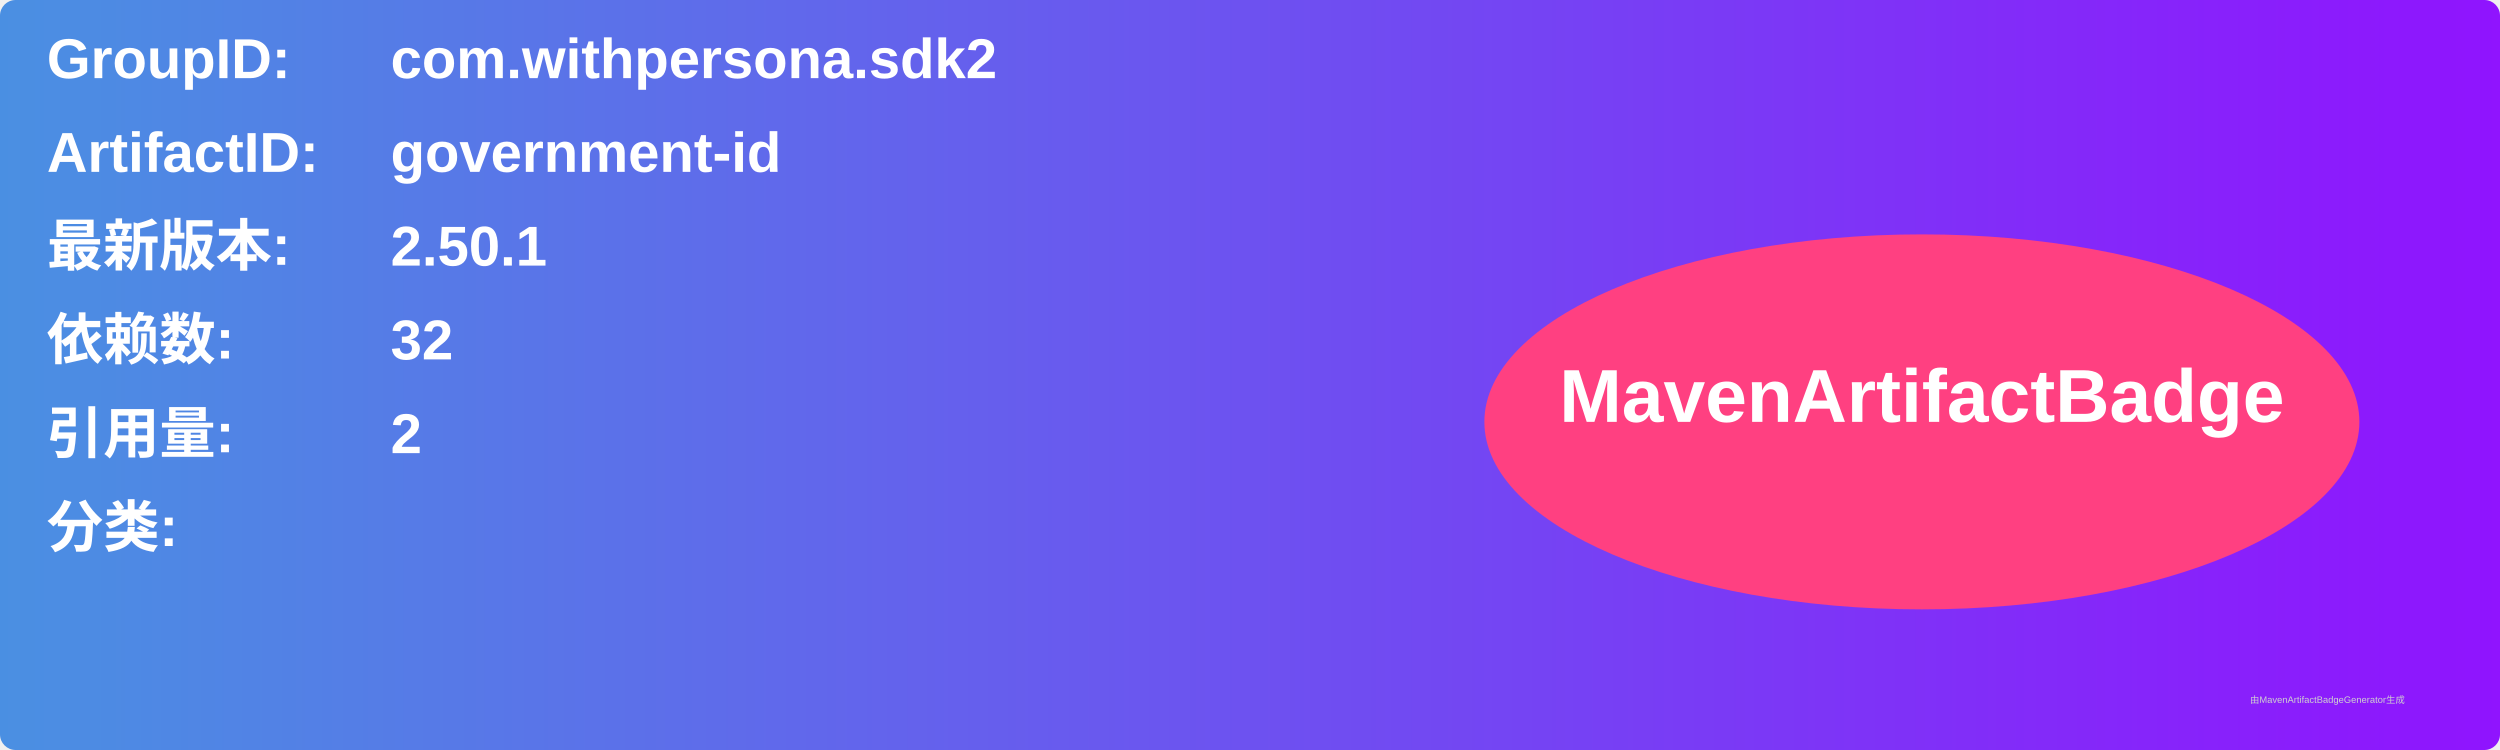
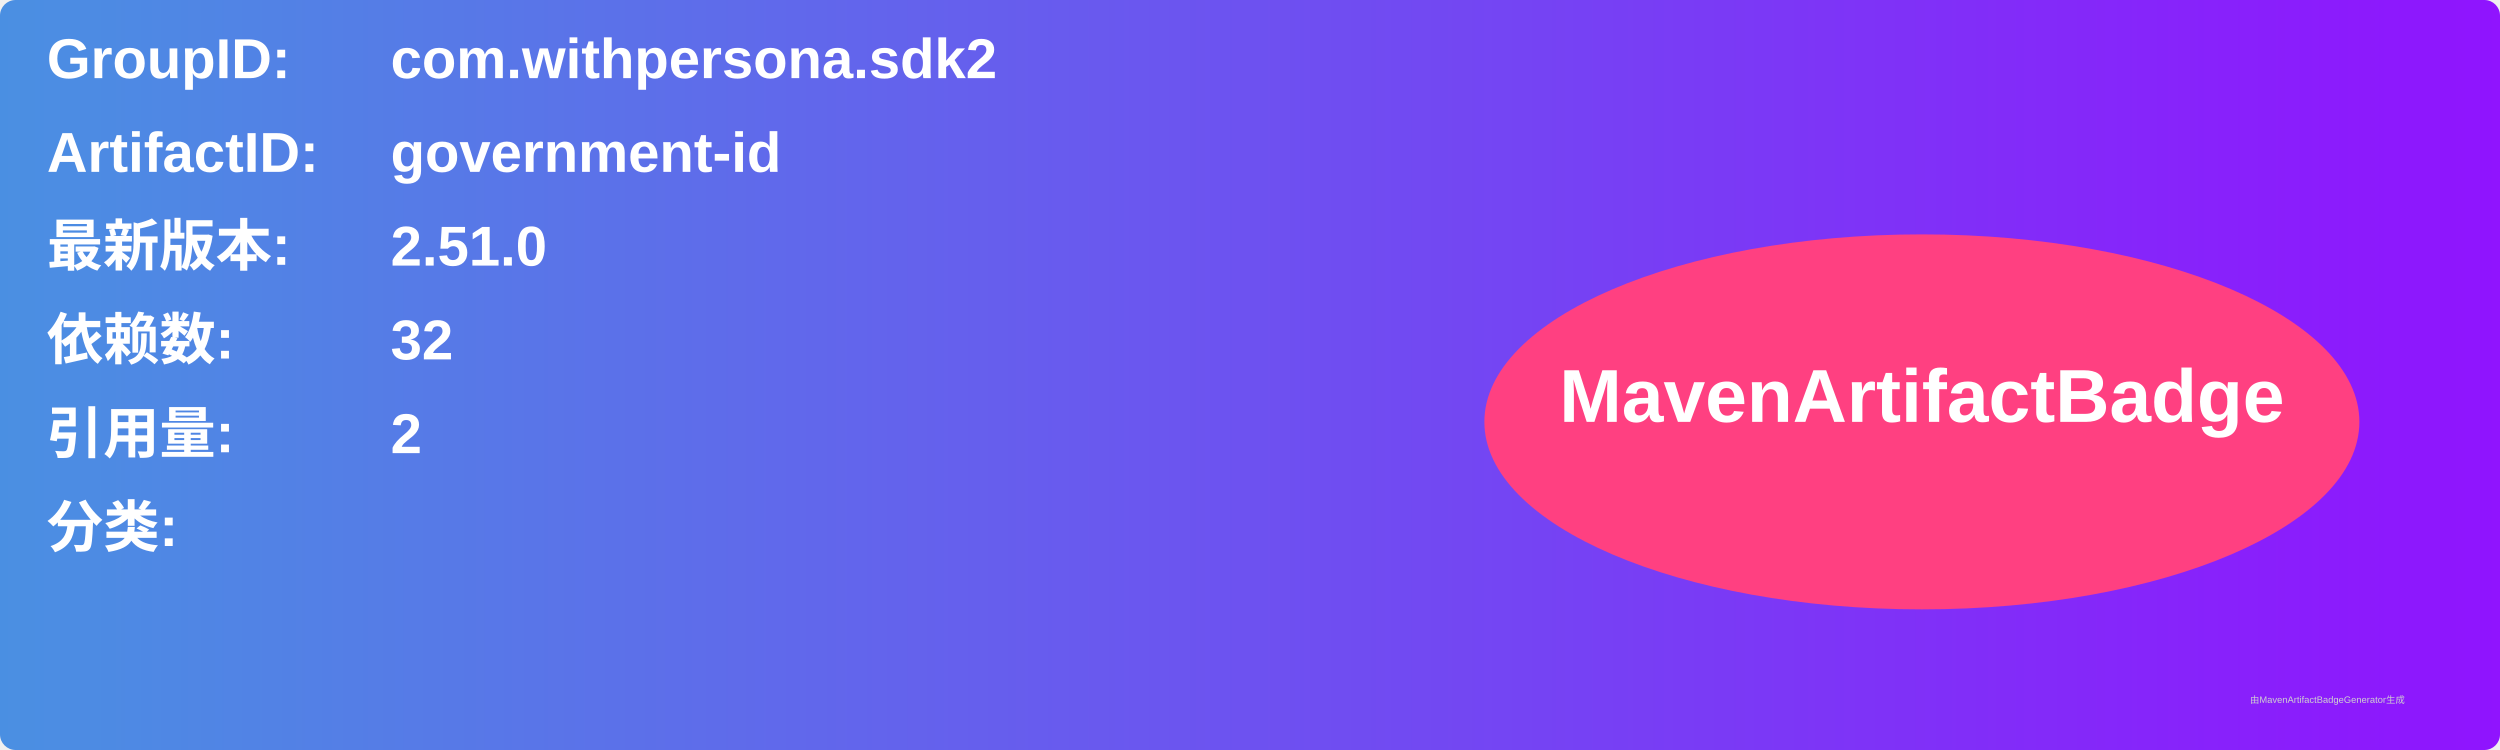
<svg xmlns="http://www.w3.org/2000/svg" width="800" height="240" viewBox="0 0 800 240">
  <linearGradient id="grad" x1="0%" y1="0%" x2="100%" y2="0%">
    <stop offset="0%" stop-color="#4a90e2" />
    <stop offset="100%" stop-color="#9013fe" />
  </linearGradient>
  <rect width="100%" height="100%" rx="5" ry="5" fill="url(#grad)" />
  <g transform="translate(15, 15)">
    <text x="0" y="10" font-family="Arial" font-size="18" fill="white" font-weight="bold" width="260">GroupID:</text>
    <text x="110" y="10" font-family="Arial" font-size="18" fill="white" font-weight="bold" width="460">com.withpersona.sdk2</text>
    <text x="0" y="40" font-family="Arial" font-size="18" fill="white" font-weight="bold" width="260">ArtifactID:</text>
    <text x="110" y="40" font-family="Arial" font-size="18" fill="white" font-weight="bold" width="460">government-id</text>
    <text x="0" y="70" font-family="Arial" font-size="18" fill="white" font-weight="bold">最新版本:</text>
    <text x="110" y="70" font-family="Arial" font-size="18" fill="white" font-weight="bold">
-       <tspan font-weight="bold">2.50.1</tspan>
+       <tspan font-weight="bold">2.51.0</tspan>
    </text>
    <text x="0" y="100" font-family="Arial" font-size="18" fill="white" font-weight="bold">依赖数: </text>
    <text x="110" y="100" font-family="Arial" font-size="18" fill="white">
      <tspan font-weight="bold">32</tspan>
    </text>
    <text x="0" y="130" font-family="Arial" font-size="18" fill="white" font-weight="bold">引用量: </text>
    <text x="110" y="130" font-family="Arial" font-size="18" fill="white">
      <tspan font-weight="bold">2</tspan>
    </text>
    <text x="0" y="160" font-family="Arial" font-size="18" fill="white" font-weight="bold">分类:</text>
    <text x="10" y="190" font-family="Arial" font-size="10" fill="white">
      <tspan font-weight="bold" />
    </text>
    <ellipse cx="600" cy="120" rx="140" ry="60" fill="#ff4081" />
    <text x="600" y="120" text-anchor="middle" font-family="Arial" font-size="24" fill="white" font-weight="bold">MavenArtifactBadge</text>
  </g>
  <text x="720" y="225" font-family="Arial" font-size="3" fill="#d0d0d0">由MavenArtifactBadgeGenerator生成</text>
</svg>
